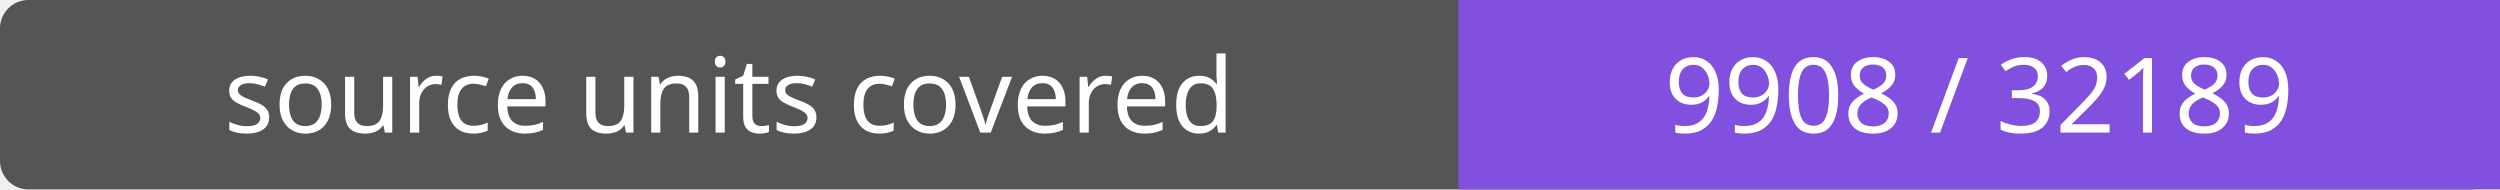
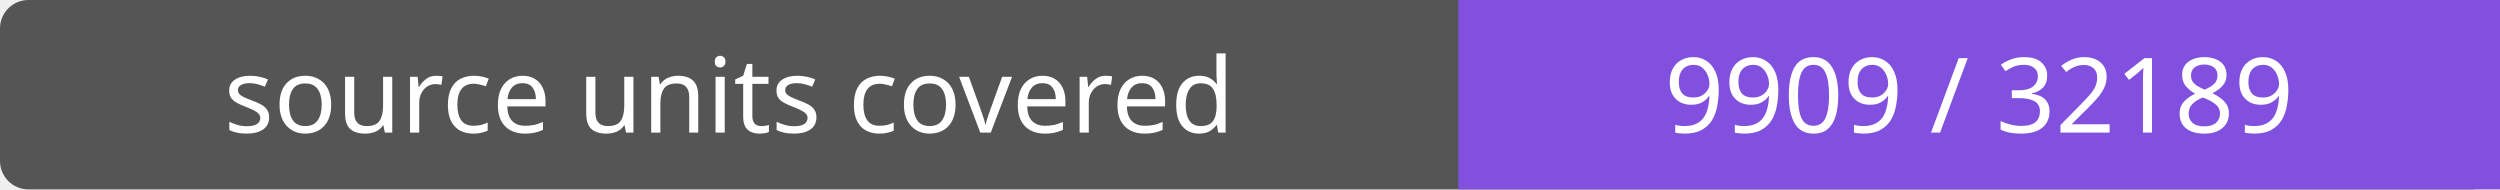
- <svg xmlns="http://www.w3.org/2000/svg" width="264" height="20" role="img" aria-label="source units covered: 9908 / 32189">
+ <svg xmlns="http://www.w3.org/2000/svg" width="264" height="20" role="img" aria-label="source units covered: 9909 / 32189">
  <rect width="264" height="20" rx="3" fill="#555" />
  <path fill="#8250df" d="M154 0h110v20H154z" />
  <g fill="#fff" text-anchor="middle" font-family="Verdana,sans-serif" font-size="11">
    <text x="77.0" y="14">source units covered</text>
-     <text x="209.0" y="14">9908 / 32189</text>
+     <text x="209.0" y="14">9909 / 32189</text>
  </g>
</svg>
